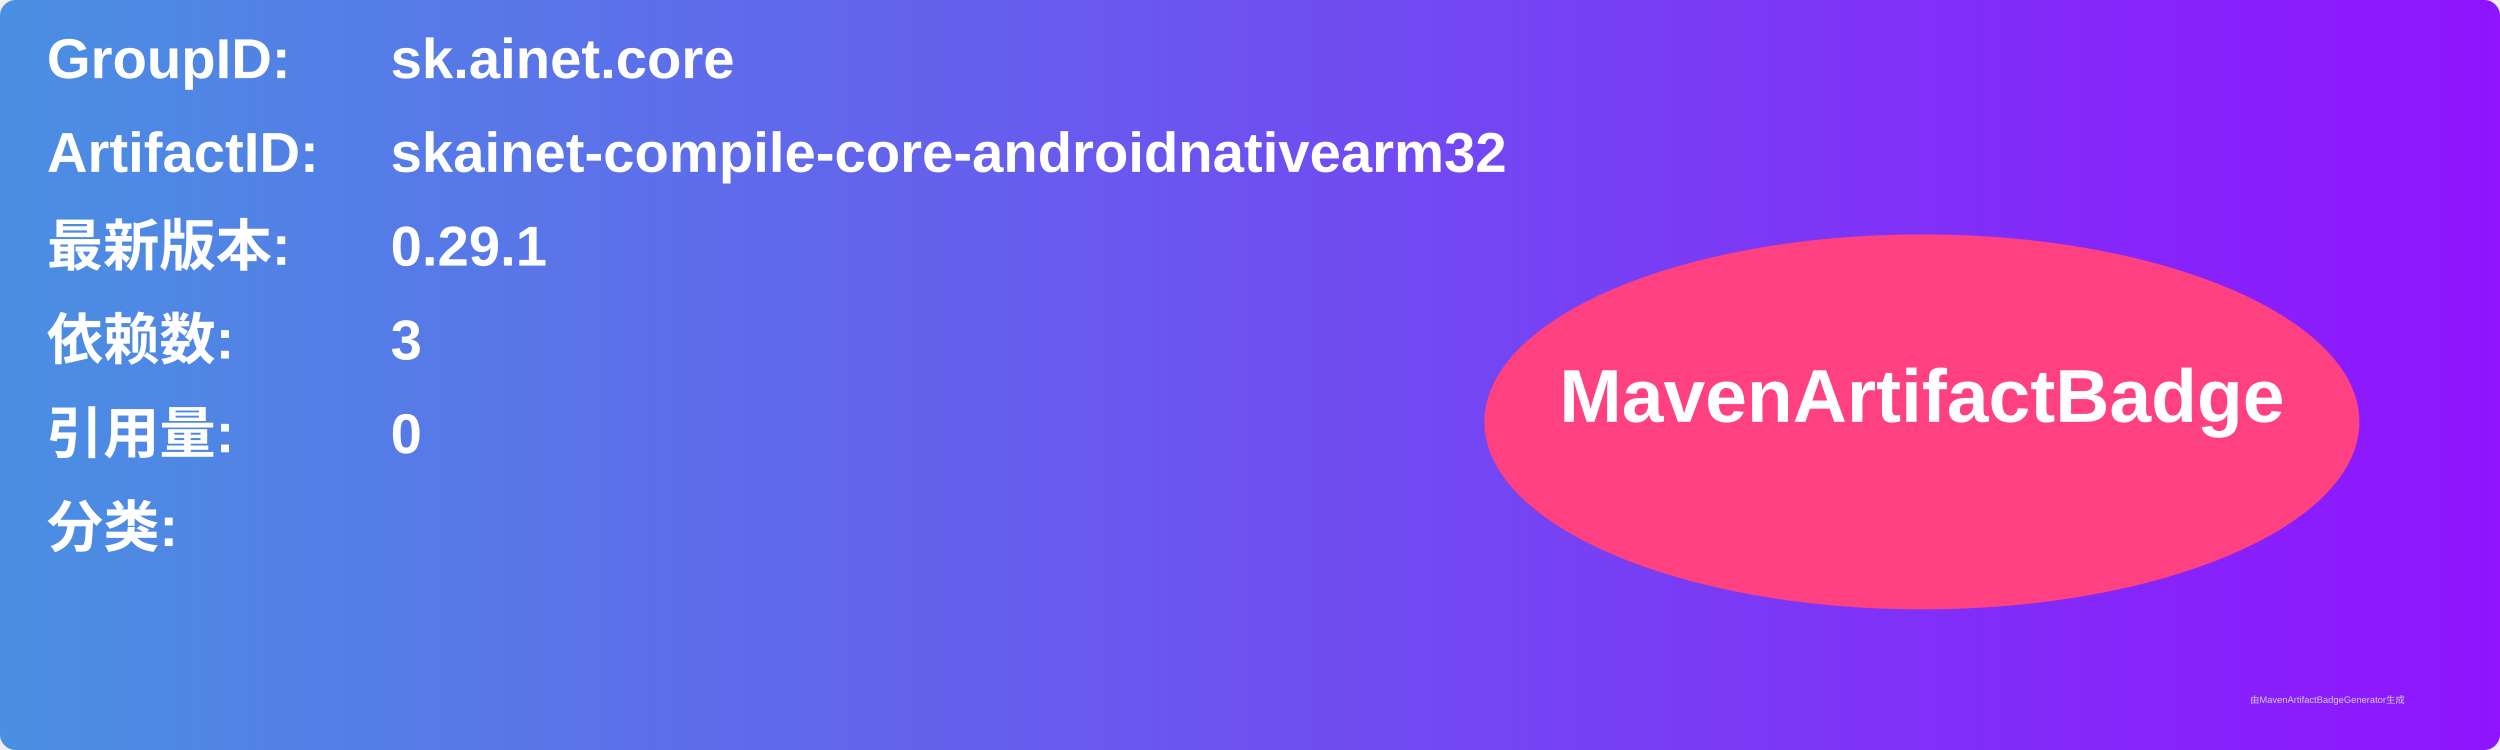
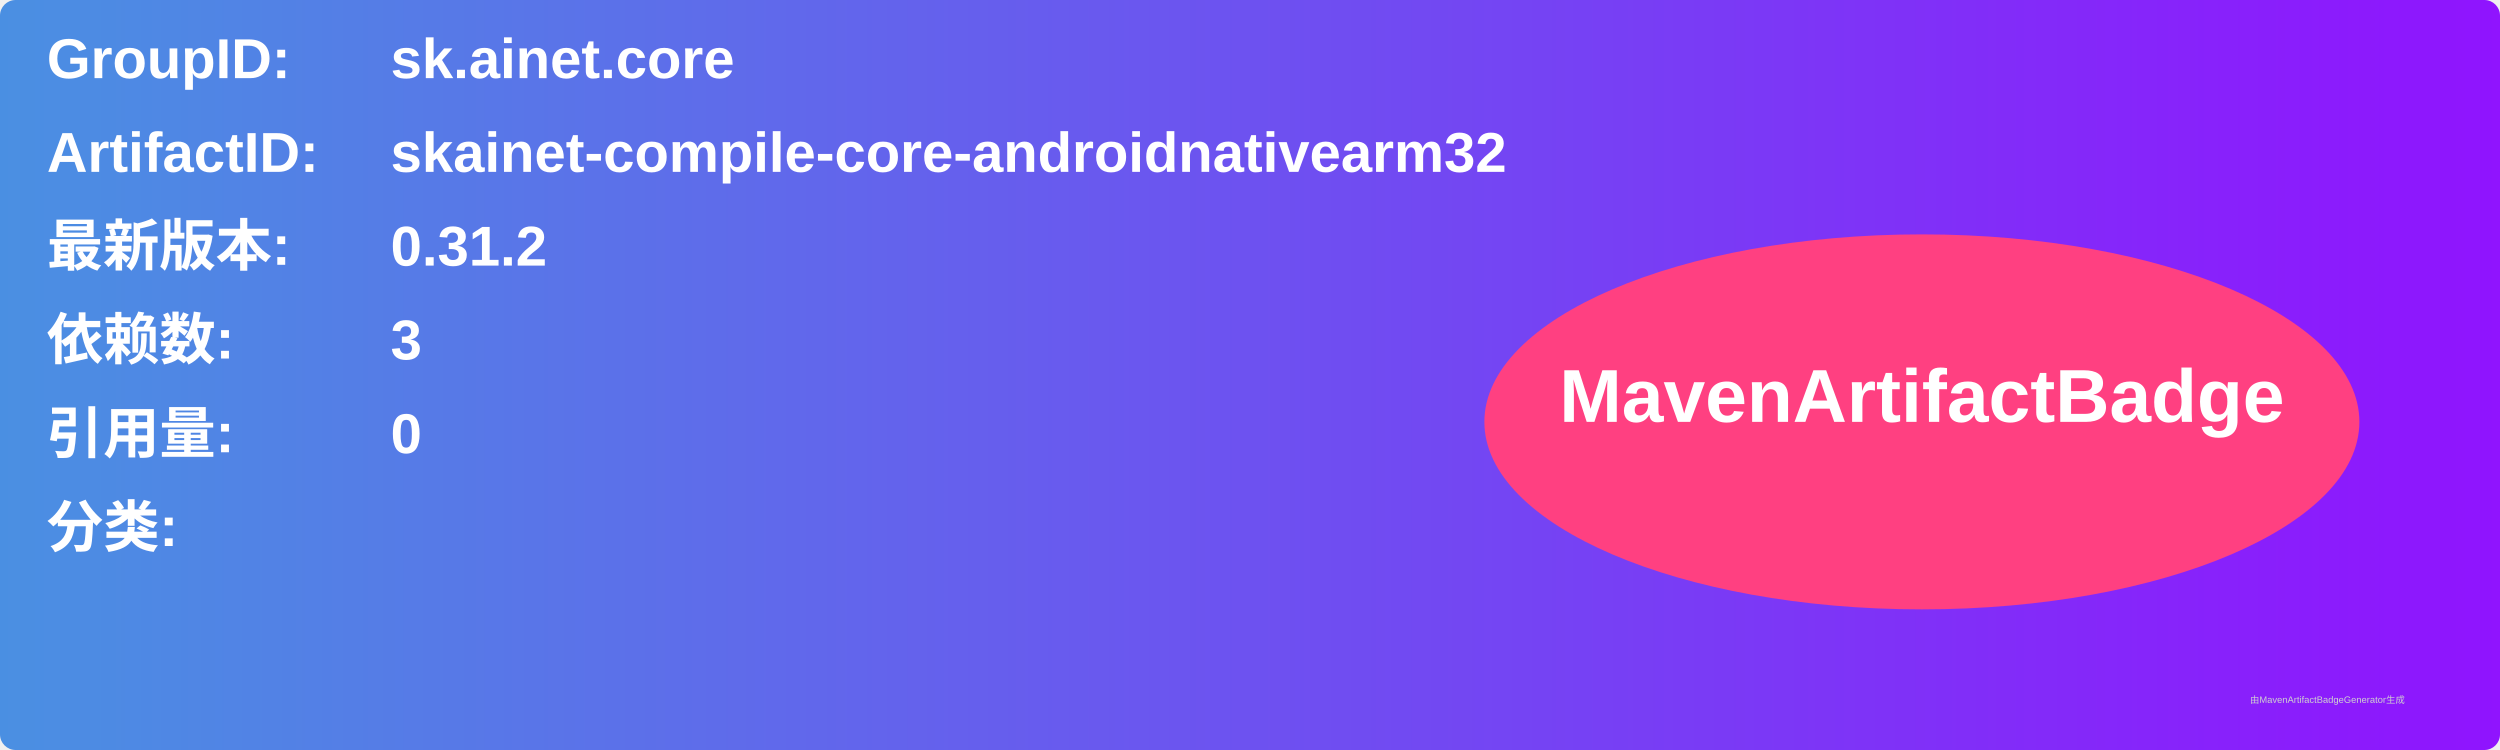
<svg xmlns="http://www.w3.org/2000/svg" width="800" height="240" viewBox="0 0 800 240">
  <linearGradient id="grad" x1="0%" y1="0%" x2="100%" y2="0%">
    <stop offset="0%" stop-color="#4a90e2" />
    <stop offset="100%" stop-color="#9013fe" />
  </linearGradient>
  <rect width="100%" height="100%" rx="5" ry="5" fill="url(#grad)" />
  <g transform="translate(15, 15)">
    <text x="0" y="10" font-family="Arial" font-size="18" fill="white" font-weight="bold" width="260">GroupID:</text>
    <text x="110" y="10" font-family="Arial" font-size="18" fill="white" font-weight="bold" width="460">sk.ainet.core</text>
    <text x="0" y="40" font-family="Arial" font-size="18" fill="white" font-weight="bold" width="260">ArtifactID:</text>
    <text x="110" y="40" font-family="Arial" font-size="18" fill="white" font-weight="bold" width="460">skainet-compile-core-androidnativearm32</text>
    <text x="0" y="70" font-family="Arial" font-size="18" fill="white" font-weight="bold">最新版本:</text>
    <text x="110" y="70" font-family="Arial" font-size="18" fill="white" font-weight="bold">
-       <tspan font-weight="bold">0.29.1</tspan>
+       <tspan font-weight="bold">0.31.2</tspan>
    </text>
    <text x="0" y="100" font-family="Arial" font-size="18" fill="white" font-weight="bold">依赖数: </text>
    <text x="110" y="100" font-family="Arial" font-size="18" fill="white">
      <tspan font-weight="bold">3</tspan>
    </text>
    <text x="0" y="130" font-family="Arial" font-size="18" fill="white" font-weight="bold">引用量: </text>
    <text x="110" y="130" font-family="Arial" font-size="18" fill="white">
      <tspan font-weight="bold">0</tspan>
    </text>
    <text x="0" y="160" font-family="Arial" font-size="18" fill="white" font-weight="bold">分类:</text>
    <text x="10" y="190" font-family="Arial" font-size="10" fill="white">
      <tspan font-weight="bold" />
    </text>
    <ellipse cx="600" cy="120" rx="140" ry="60" fill="#ff4081" />
    <text x="600" y="120" text-anchor="middle" font-family="Arial" font-size="24" fill="white" font-weight="bold">MavenArtifactBadge</text>
  </g>
  <text x="720" y="225" font-family="Arial" font-size="3" fill="#d0d0d0">由MavenArtifactBadgeGenerator生成</text>
</svg>
